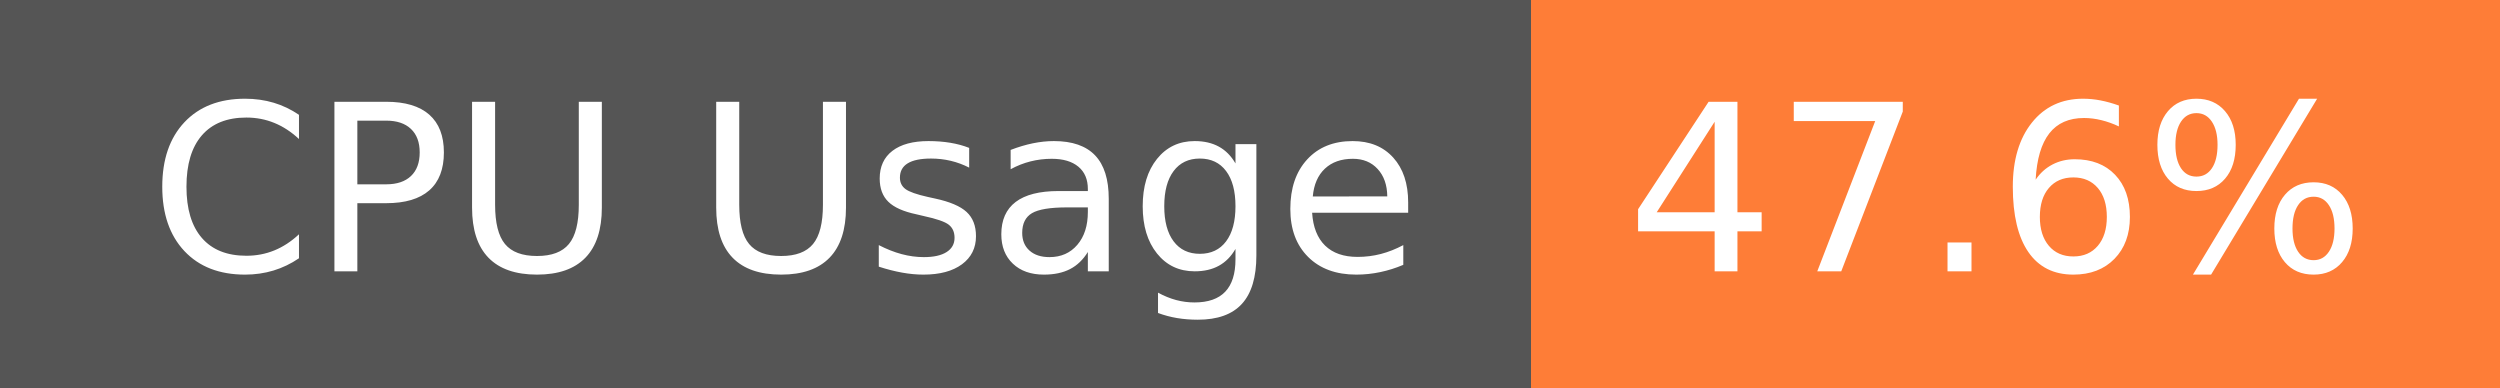
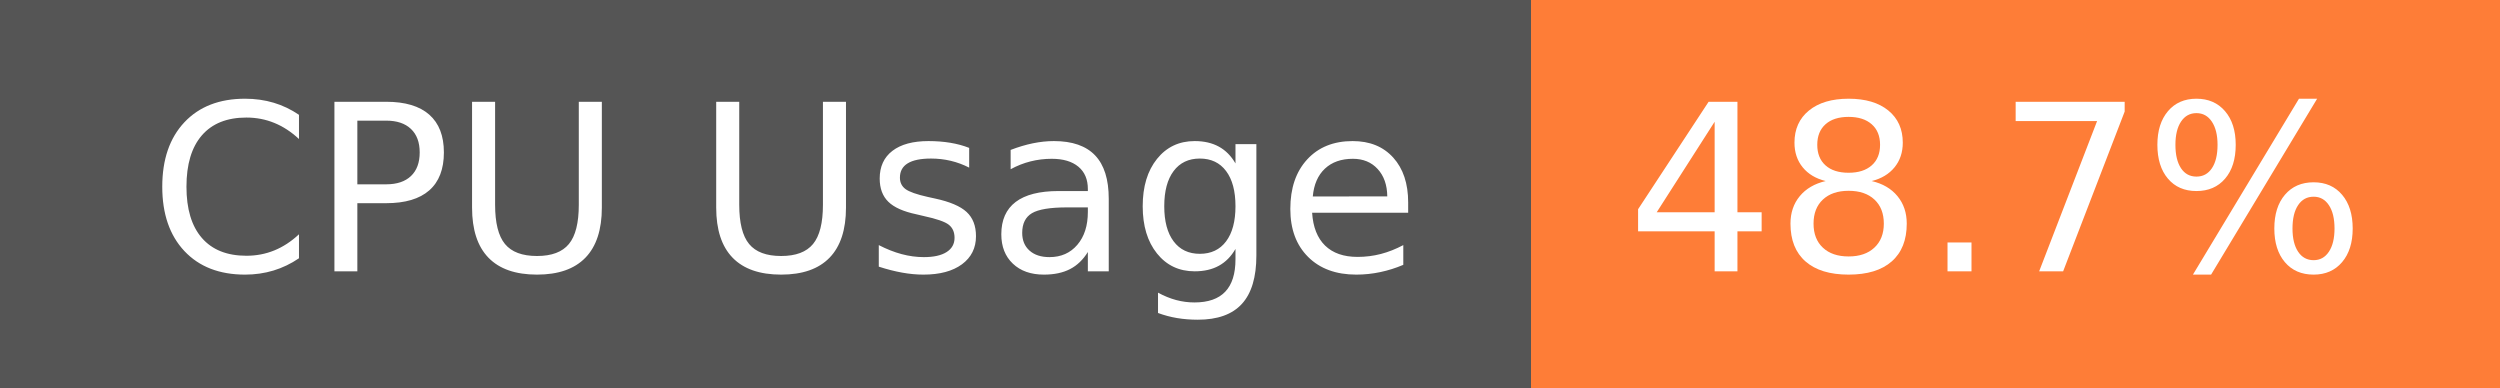
- <svg xmlns="http://www.w3.org/2000/svg" width="129" height="20" role="img" aria-label="CPU Usage: 47.6%">
+ <svg xmlns="http://www.w3.org/2000/svg" width="129" height="20" role="img" aria-label="CPU Usage: 48.7%">
  <g shape-rendering="crispEdges">
    <rect width="79" height="20" fill="#555" />
    <rect x="79" width="50" height="20" fill="#fe7d37" />
  </g>
  <g fill="#fff" text-anchor="middle" font-family="Verdana,Geneva,DejaVu Sans,sans-serif" text-rendering="geometricPrecision" font-size="120">
    <text x="405" y="140" transform="scale(.1)" fill="#fff" textLength="665">CPU Usage</text>
-     <text x="1030" y="140" transform="scale(.1)" fill="#fff" textLength="390">47.6%</text>
+     <text x="1030" y="140" transform="scale(.1)" fill="#fff" textLength="390">48.7%</text>
  </g>
</svg>
